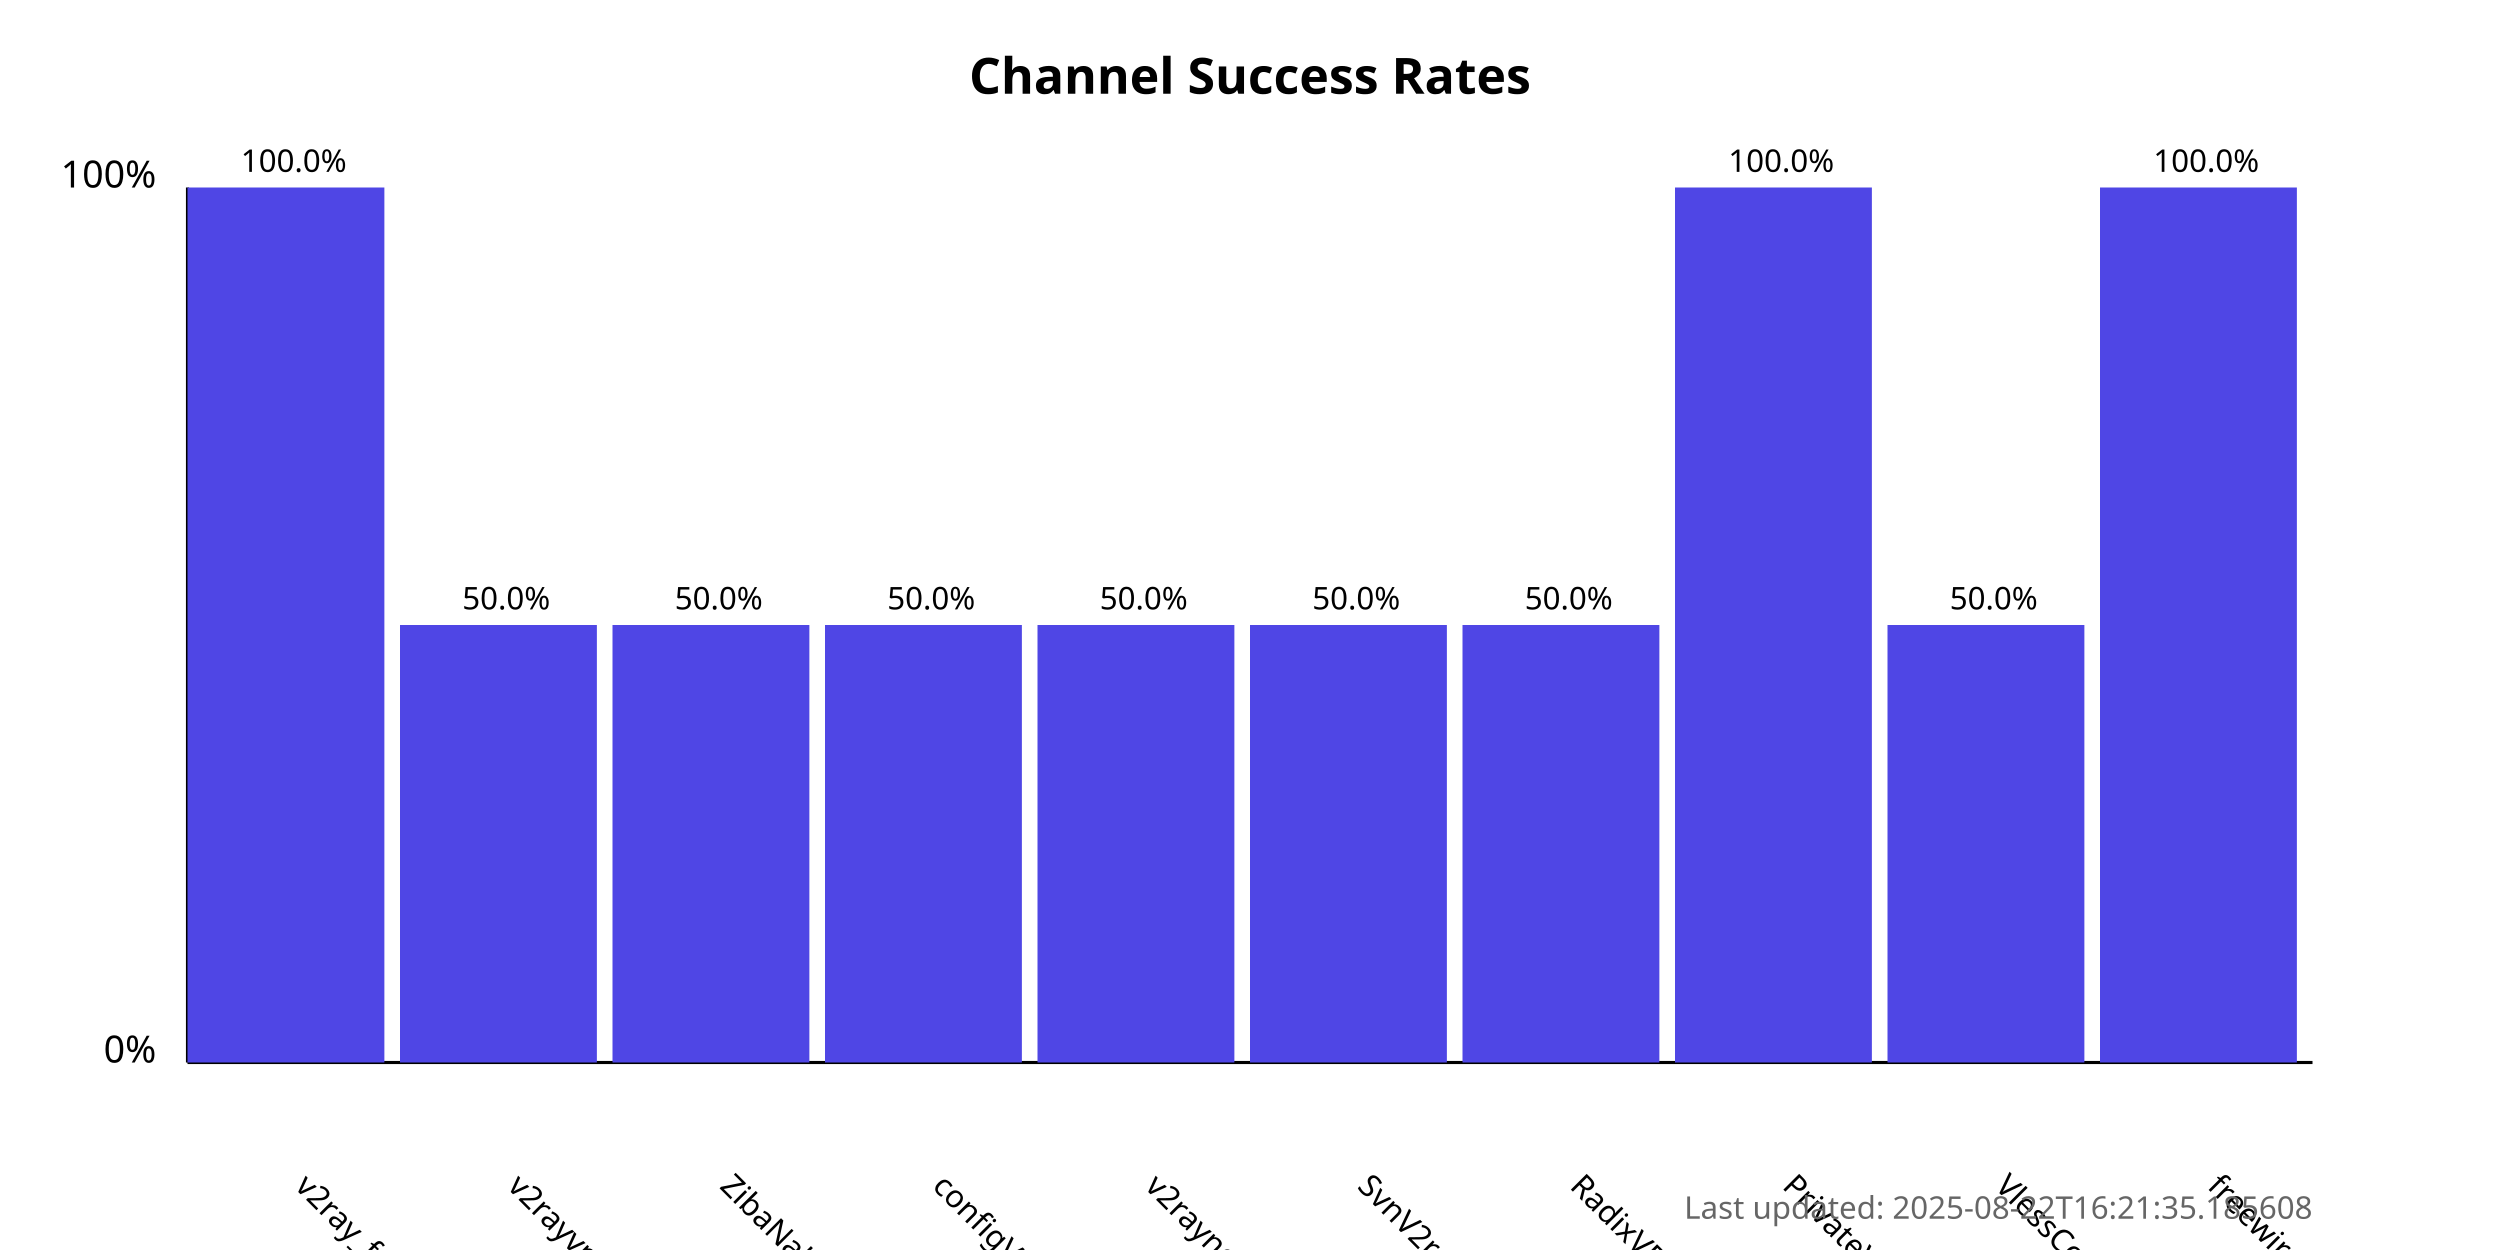
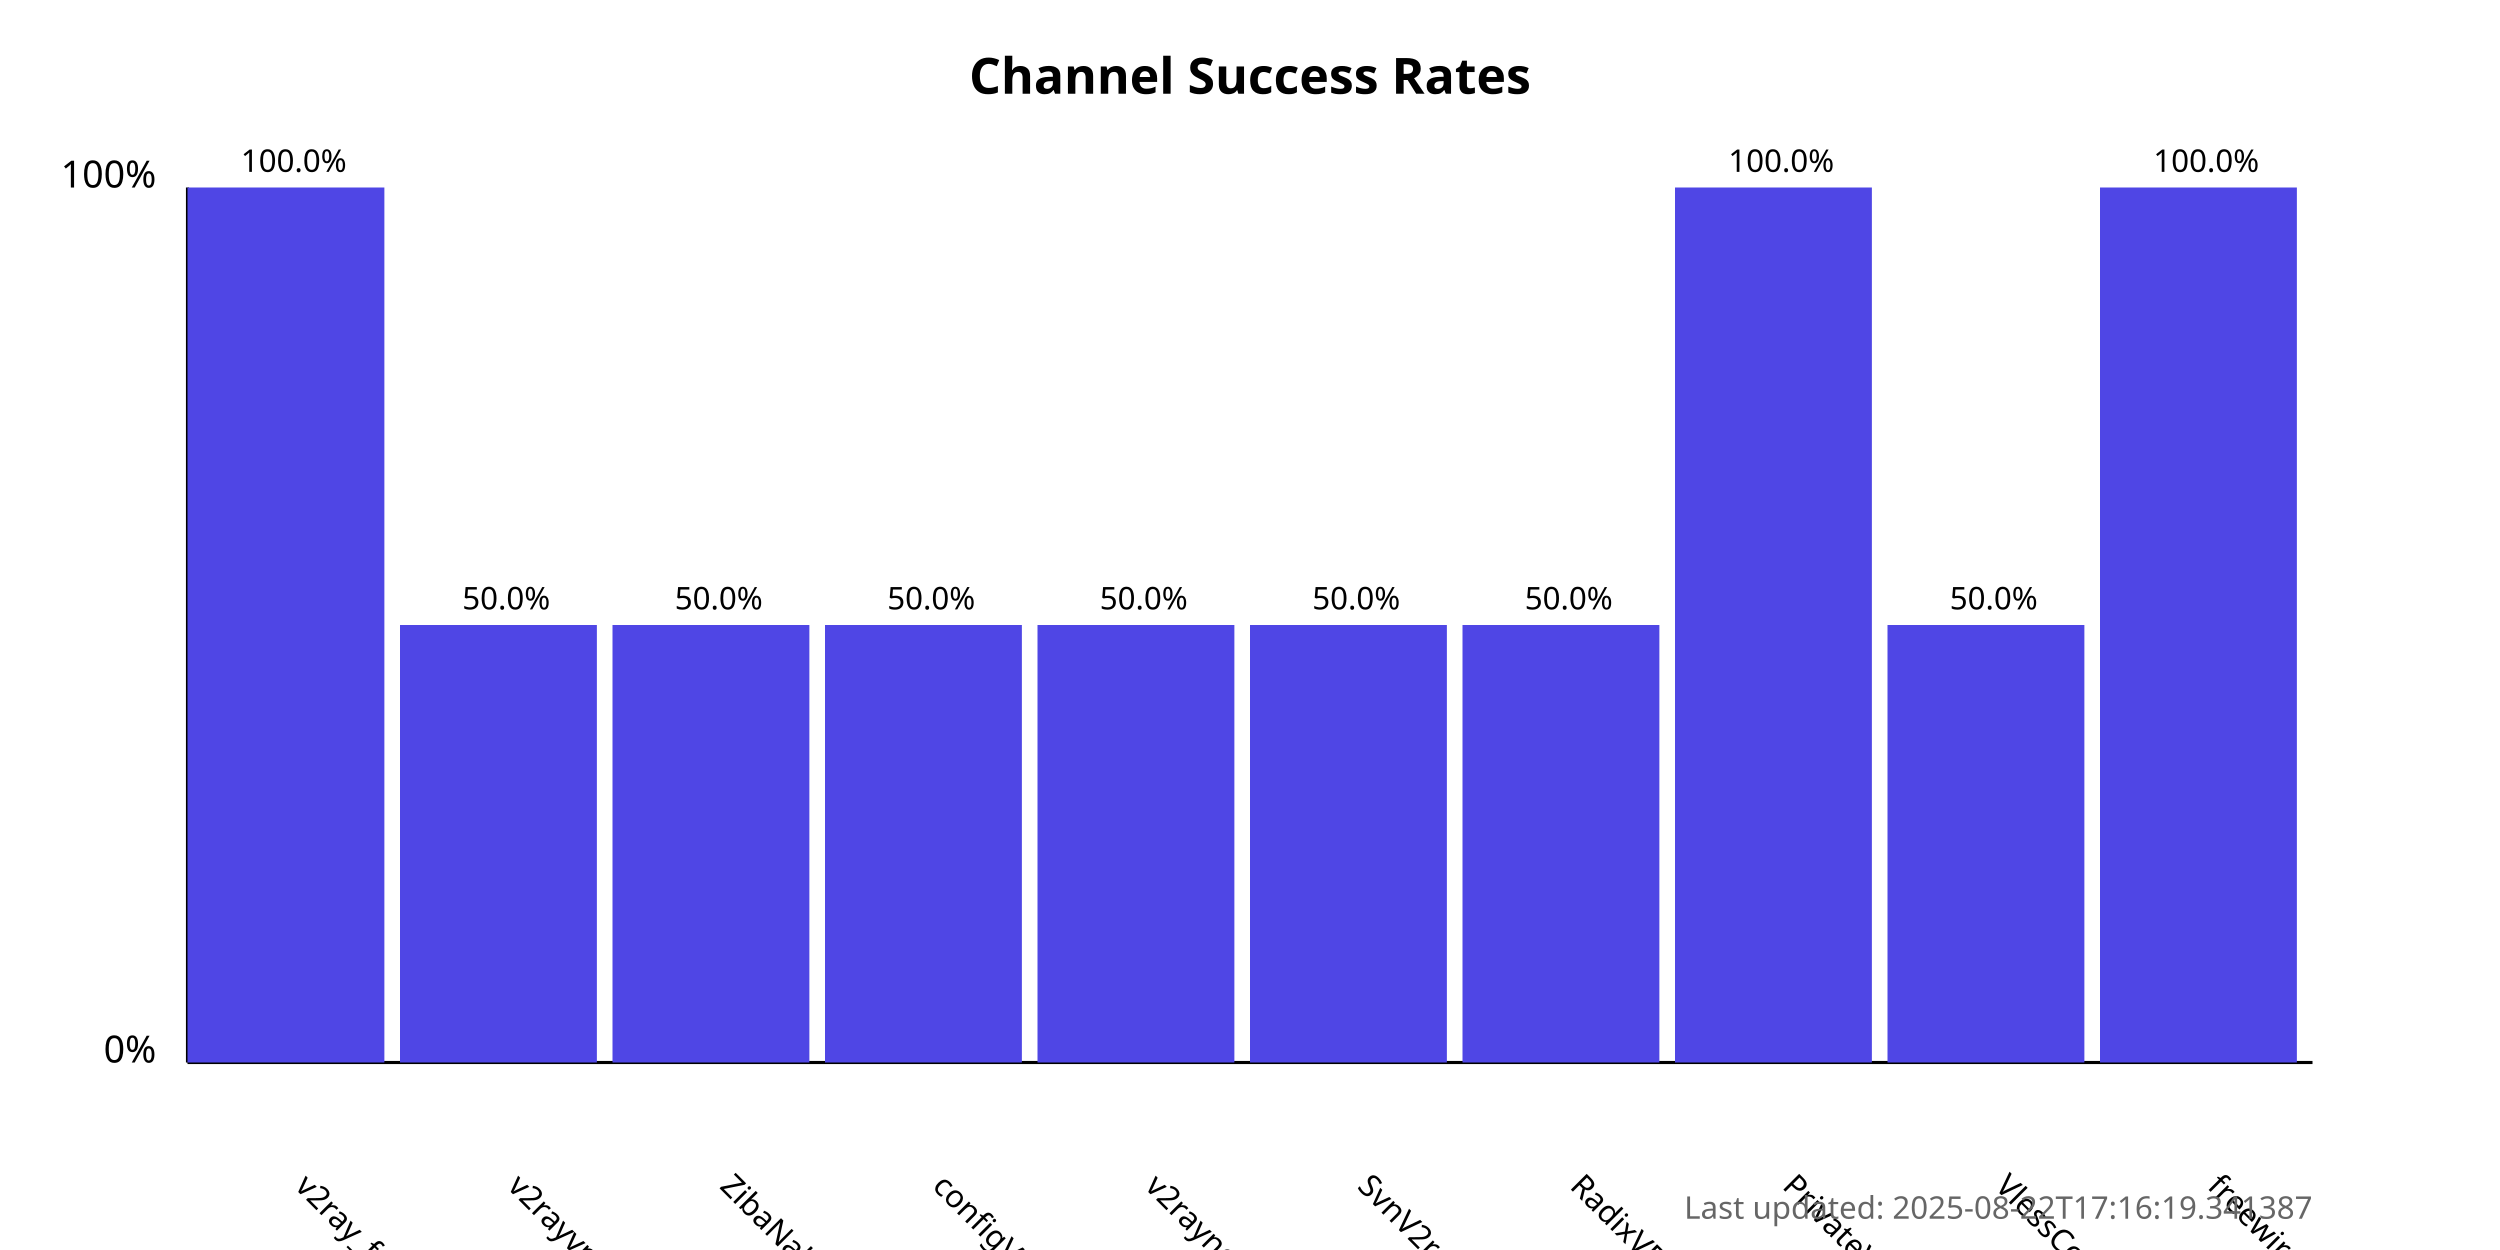
<svg xmlns="http://www.w3.org/2000/svg" width="800" height="400">
  <style>
            .chart-title { font: bold 16px sans-serif; }
            .axis-label { font: 12px sans-serif; }
            .tick-label { font: 10px sans-serif; }
            .bar { fill: #4f46e5; }
            .bar:hover { fill: #6366f1; }
            .timestamp { font: 10px sans-serif; fill: #666; }
        </style>
  <text x="400.0" y="30" text-anchor="middle" class="chart-title">
            Channel Success Rates
        </text>
  <line x1="60" y1="340" x2="60" y2="60" stroke="black" stroke-width="1" />
  <line x1="60" y1="340" x2="740" y2="340" stroke="black" stroke-width="1" />
  <text x="50" y="340" text-anchor="end" class="axis-label">0%</text>
  <text x="50" y="60" text-anchor="end" class="axis-label">100%</text>
  <g>
    <rect x="60" y="60.0" width="63.0" height="280.0" class="bar" />
    <text x="94.0" y="380" transform="rotate(45, 94.0, 380)" text-anchor="start" class="tick-label">
                v2ray_free_conf
            </text>
    <text x="94.0" y="55.0" text-anchor="middle" class="tick-label">
                100.0%
            </text>
  </g>
  <g>
    <rect x="128.0" y="200.0" width="63.0" height="140.0" class="bar" />
    <text x="162.0" y="380" transform="rotate(45, 162.0, 380)" text-anchor="start" class="tick-label">
                v2rayvpno
            </text>
    <text x="162.0" y="195.0" text-anchor="middle" class="tick-label">
                50.0%
            </text>
  </g>
  <g>
    <rect x="196.0" y="200.0" width="63.0" height="140.0" class="bar" />
    <text x="230.0" y="380" transform="rotate(45, 230.0, 380)" text-anchor="start" class="tick-label">
                ZibaNabz
            </text>
    <text x="230.0" y="195.0" text-anchor="middle" class="tick-label">
                50.0%
            </text>
  </g>
  <g>
    <rect x="264.0" y="200.0" width="63.0" height="140.0" class="bar" />
    <text x="298.0" y="380" transform="rotate(45, 298.0, 380)" text-anchor="start" class="tick-label">
                configV2rayForFree
            </text>
    <text x="298.0" y="195.0" text-anchor="middle" class="tick-label">
                50.0%
            </text>
  </g>
  <g>
    <rect x="332.0" y="200.0" width="63.0" height="140.0" class="bar" />
    <text x="366.0" y="380" transform="rotate(45, 366.0, 380)" text-anchor="start" class="tick-label">
                v2rayngvpn
            </text>
    <text x="366.0" y="195.0" text-anchor="middle" class="tick-label">
                50.0%
            </text>
  </g>
  <g>
    <rect x="400.0" y="200.0" width="63.0" height="140.0" class="bar" />
    <text x="434.0" y="380" transform="rotate(45, 434.0, 380)" text-anchor="start" class="tick-label">
                SvnV2ray
            </text>
    <text x="434.0" y="195.0" text-anchor="middle" class="tick-label">
                50.0%
            </text>
  </g>
  <g>
    <rect x="468.0" y="200.0" width="63.0" height="140.0" class="bar" />
    <text x="502.0" y="380" transform="rotate(45, 502.0, 380)" text-anchor="start" class="tick-label">
                RadixVPN
            </text>
    <text x="502.0" y="195.0" text-anchor="middle" class="tick-label">
                50.0%
            </text>
  </g>
  <g>
    <rect x="536.0" y="60.0" width="63.0" height="280.0" class="bar" />
    <text x="570.0" y="380" transform="rotate(45, 570.0, 380)" text-anchor="start" class="tick-label">
                PrivateVPNs
            </text>
    <text x="570.0" y="55.0" text-anchor="middle" class="tick-label">
                100.0%
            </text>
  </g>
  <g>
    <rect x="604.0" y="200.0" width="63.0" height="140.0" class="bar" />
    <text x="638.0" y="380" transform="rotate(45, 638.0, 380)" text-anchor="start" class="tick-label">
                VlessConfig
            </text>
    <text x="638.0" y="195.0" text-anchor="middle" class="tick-label">
                50.0%
            </text>
  </g>
  <g>
    <rect x="672.0" y="60.0" width="63.0" height="280.0" class="bar" />
    <text x="706.0" y="380" transform="rotate(45, 706.0, 380)" text-anchor="start" class="tick-label">
                freewireguard
            </text>
    <text x="706.0" y="55.0" text-anchor="middle" class="tick-label">
                100.0%
            </text>
  </g>
  <text x="740" y="390" text-anchor="end" class="timestamp">
-             Last updated: 2025-08-22T16:21:35.185608
+             Last updated: 2025-08-22T17:16:19.341387
        </text>
</svg>
